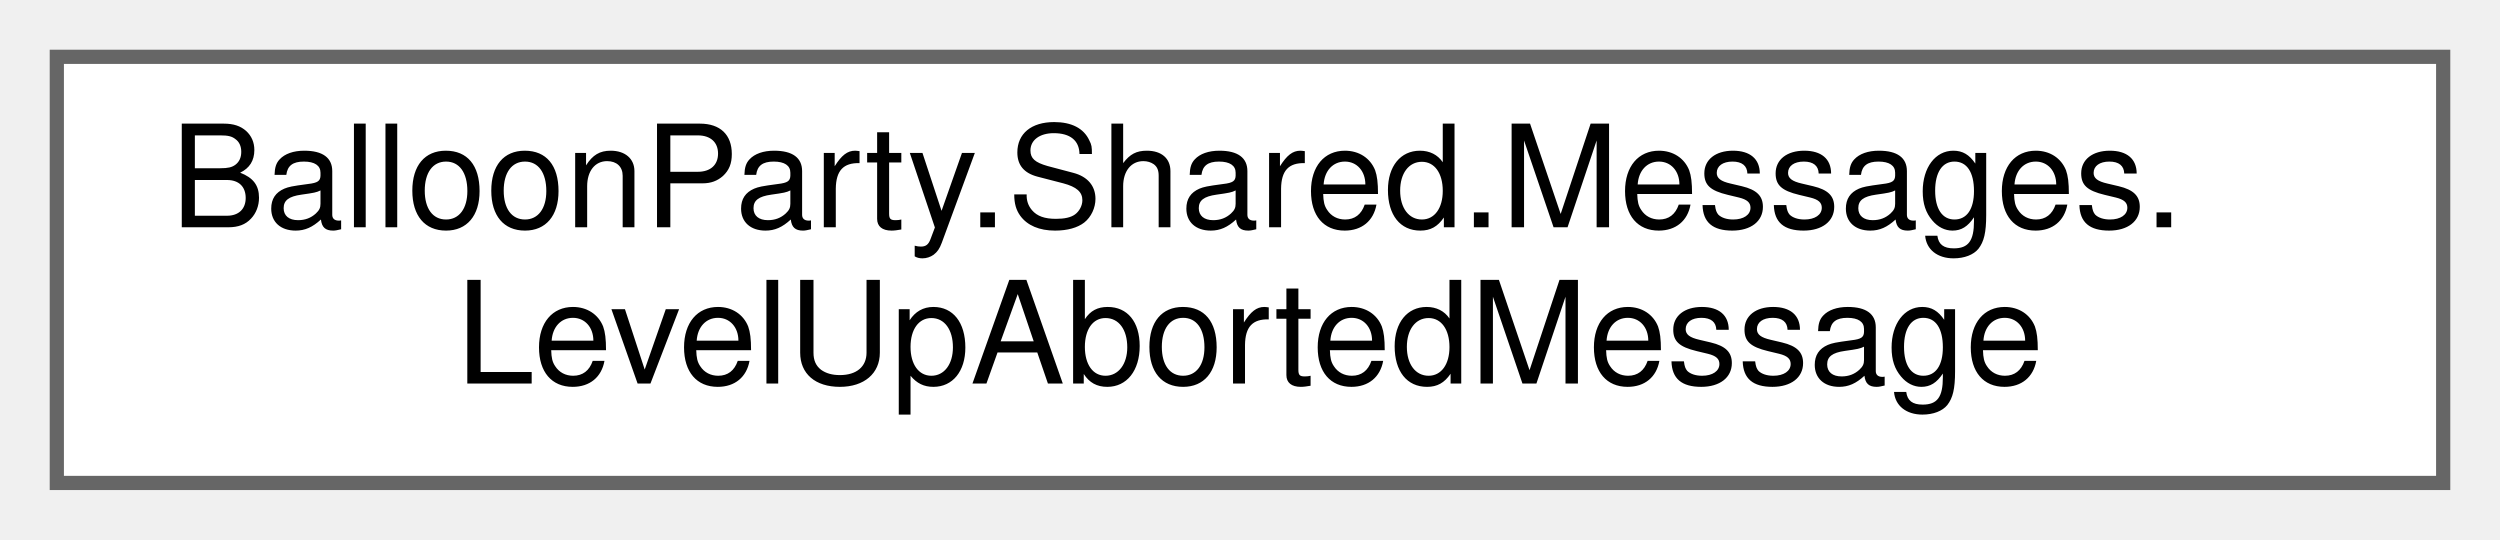
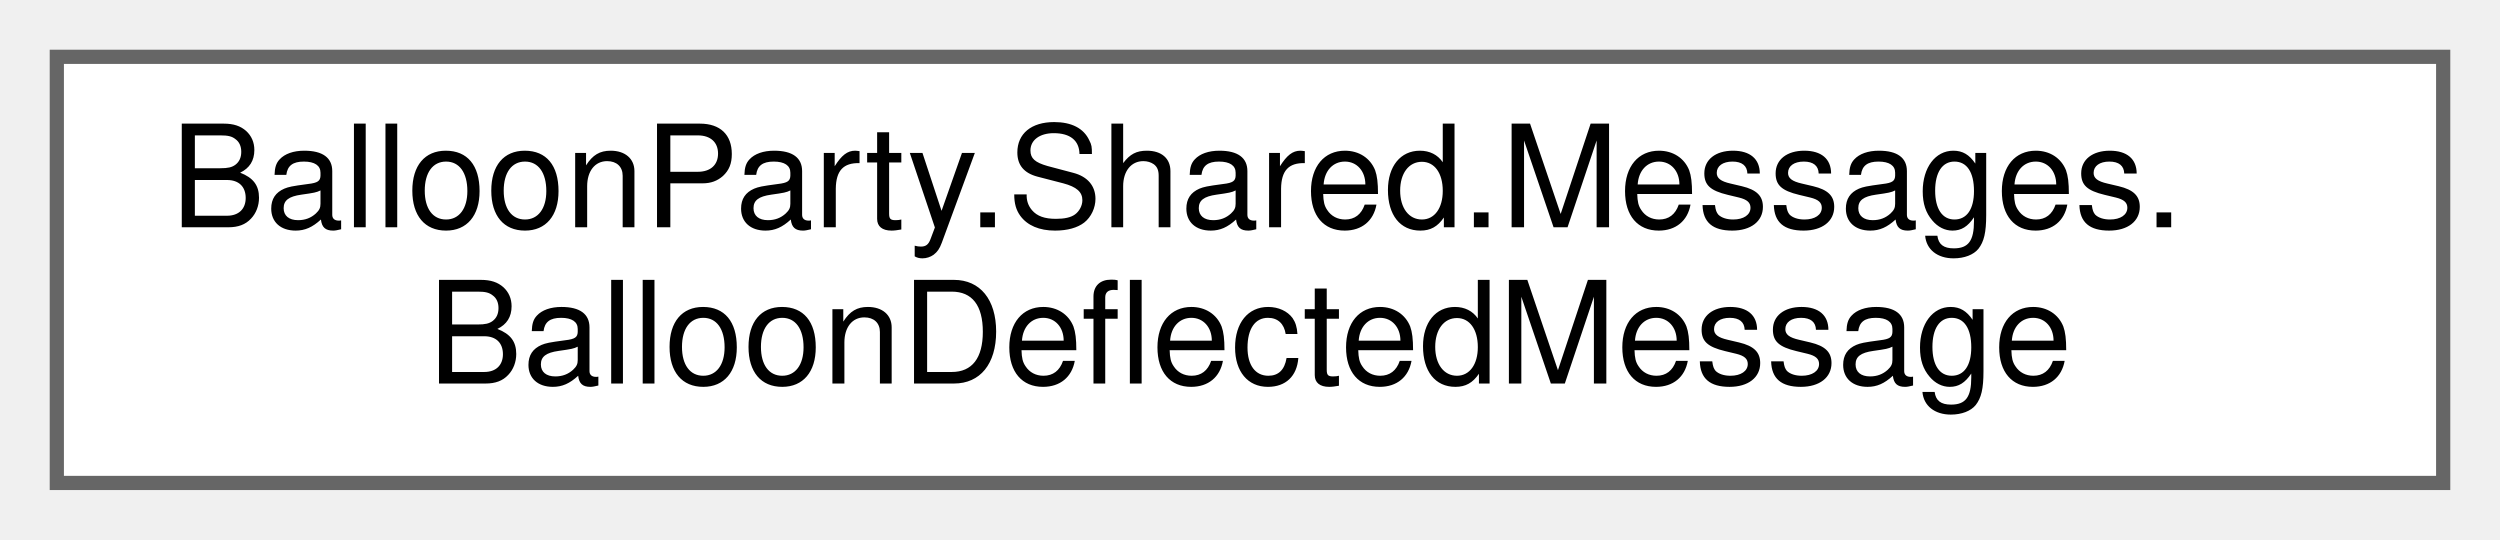
<svg xmlns="http://www.w3.org/2000/svg" xmlns:xlink="http://www.w3.org/1999/xlink" width="176pt" height="38pt" viewBox="0.00 0.00 176.00 38.00">
  <g id="graph0" class="graph" transform="scale(1 1) rotate(0) translate(4 34)">
    <g id="Node000000" class="node">
      <g id="a_Node000000">
-         <a xlink:href="structBalloonParty_1_1Shared_1_1Messages_1_1LevelUpAbortedMessage.html" target="_top" xlink:title=" ">
+         <a xlink:href="structBalloonParty_1_1Shared_1_1Messages_1_1BalloonDeflectedMessage.html" target="_top" xlink:title=" ">
          <polygon fill="white" stroke="#666666" points="168,-30 0,-30 0,0 168,0 168,-30" />
          <text text-anchor="start" x="8" y="-18" font-family="Helvetica,sans-Serif" font-size="10.00">BalloonParty.Shared.Messages.</text>
-           <text text-anchor="middle" x="84" y="-7" font-family="Helvetica,sans-Serif" font-size="10.00">LevelUpAbortedMessage</text>
+           <text text-anchor="middle" x="84" y="-7" font-family="Helvetica,sans-Serif" font-size="10.00">BalloonDeflectedMessage</text>
        </a>
      </g>
    </g>
  </g>
</svg>
